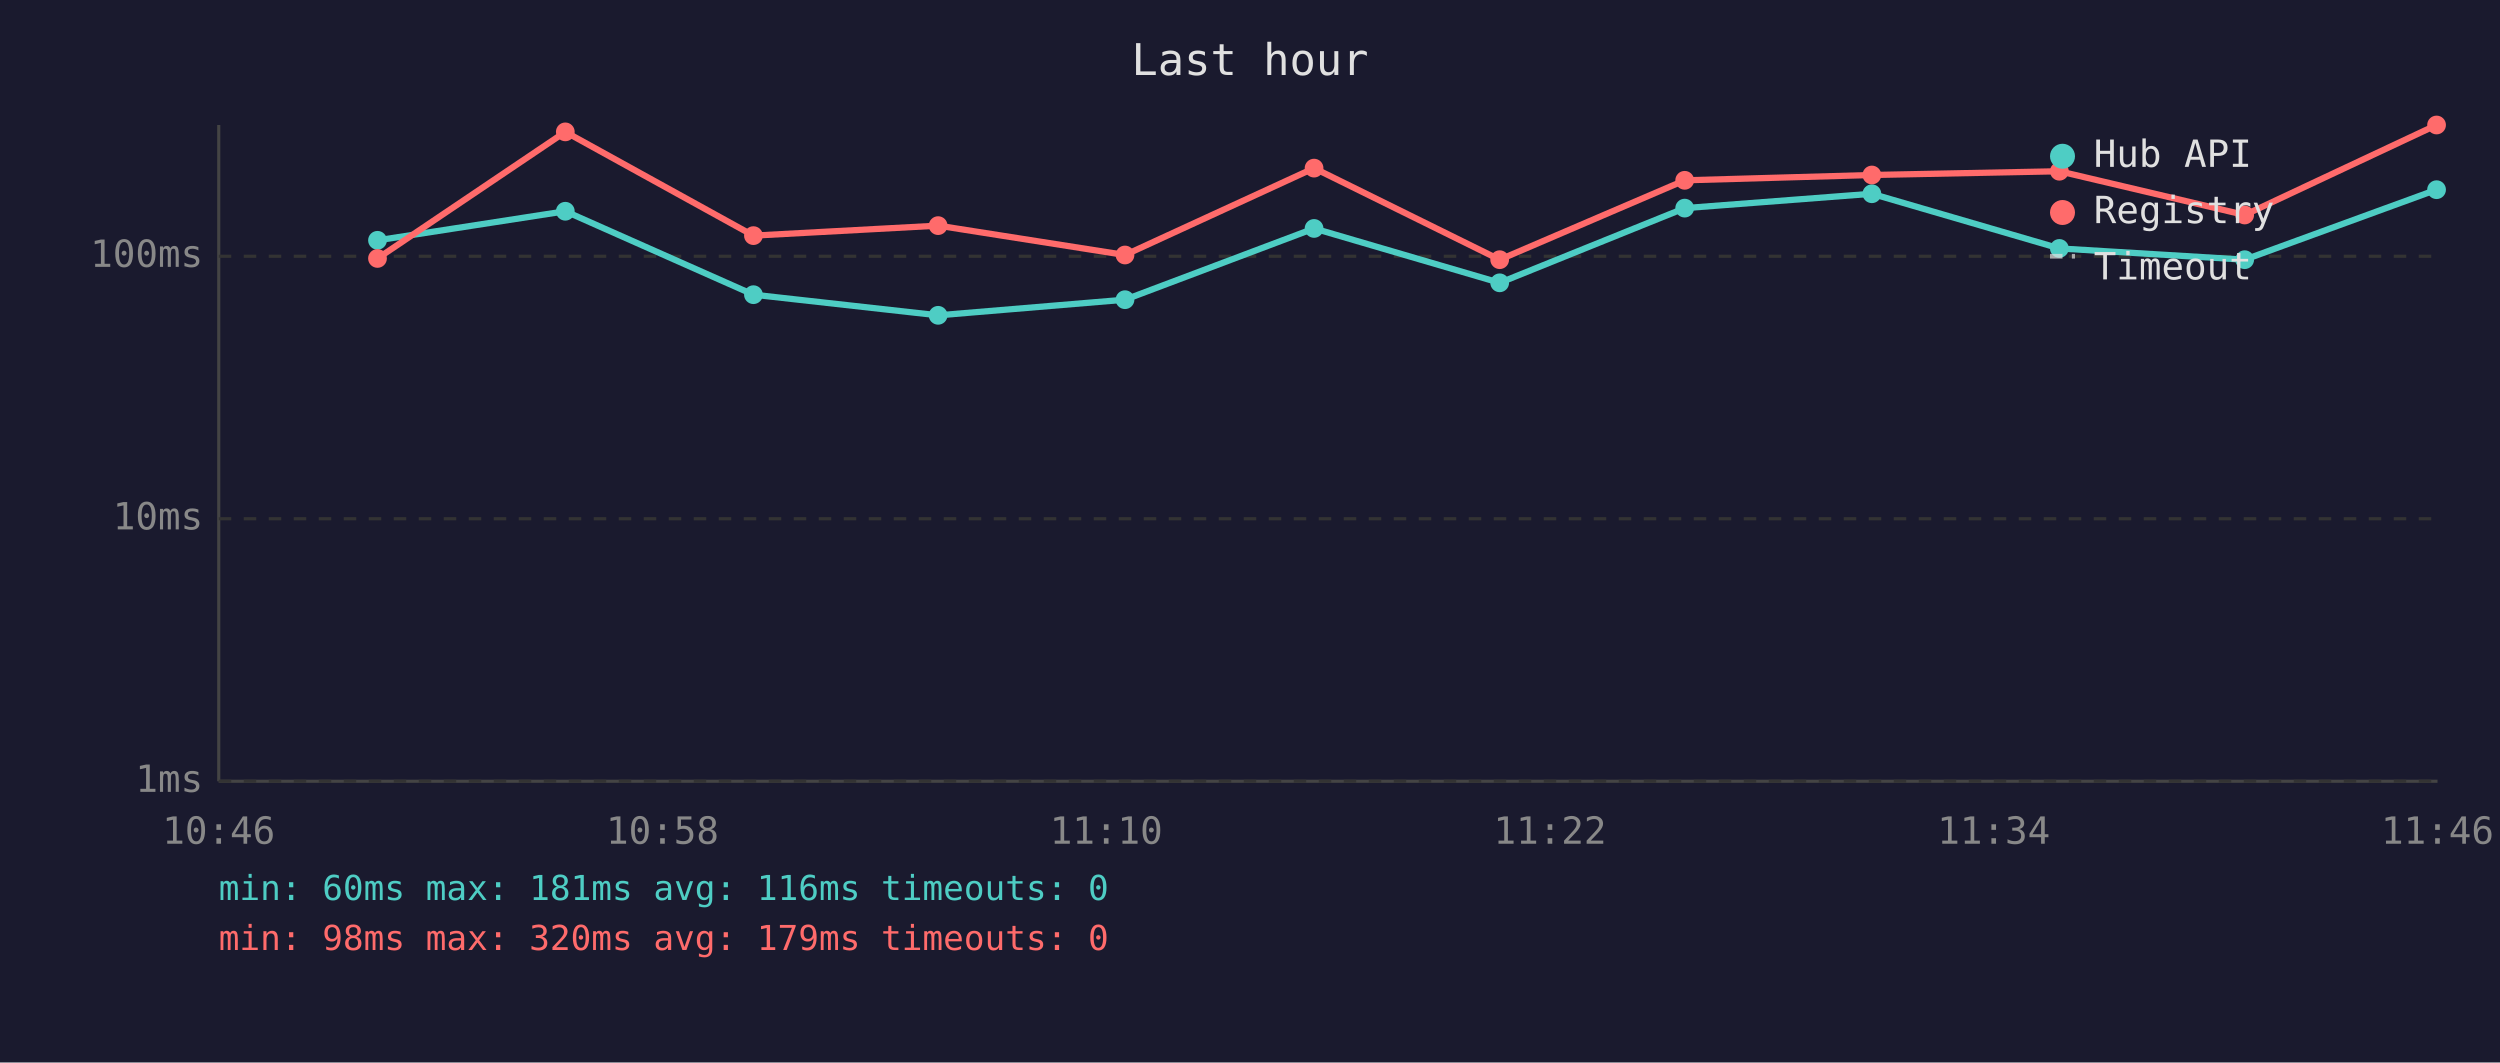
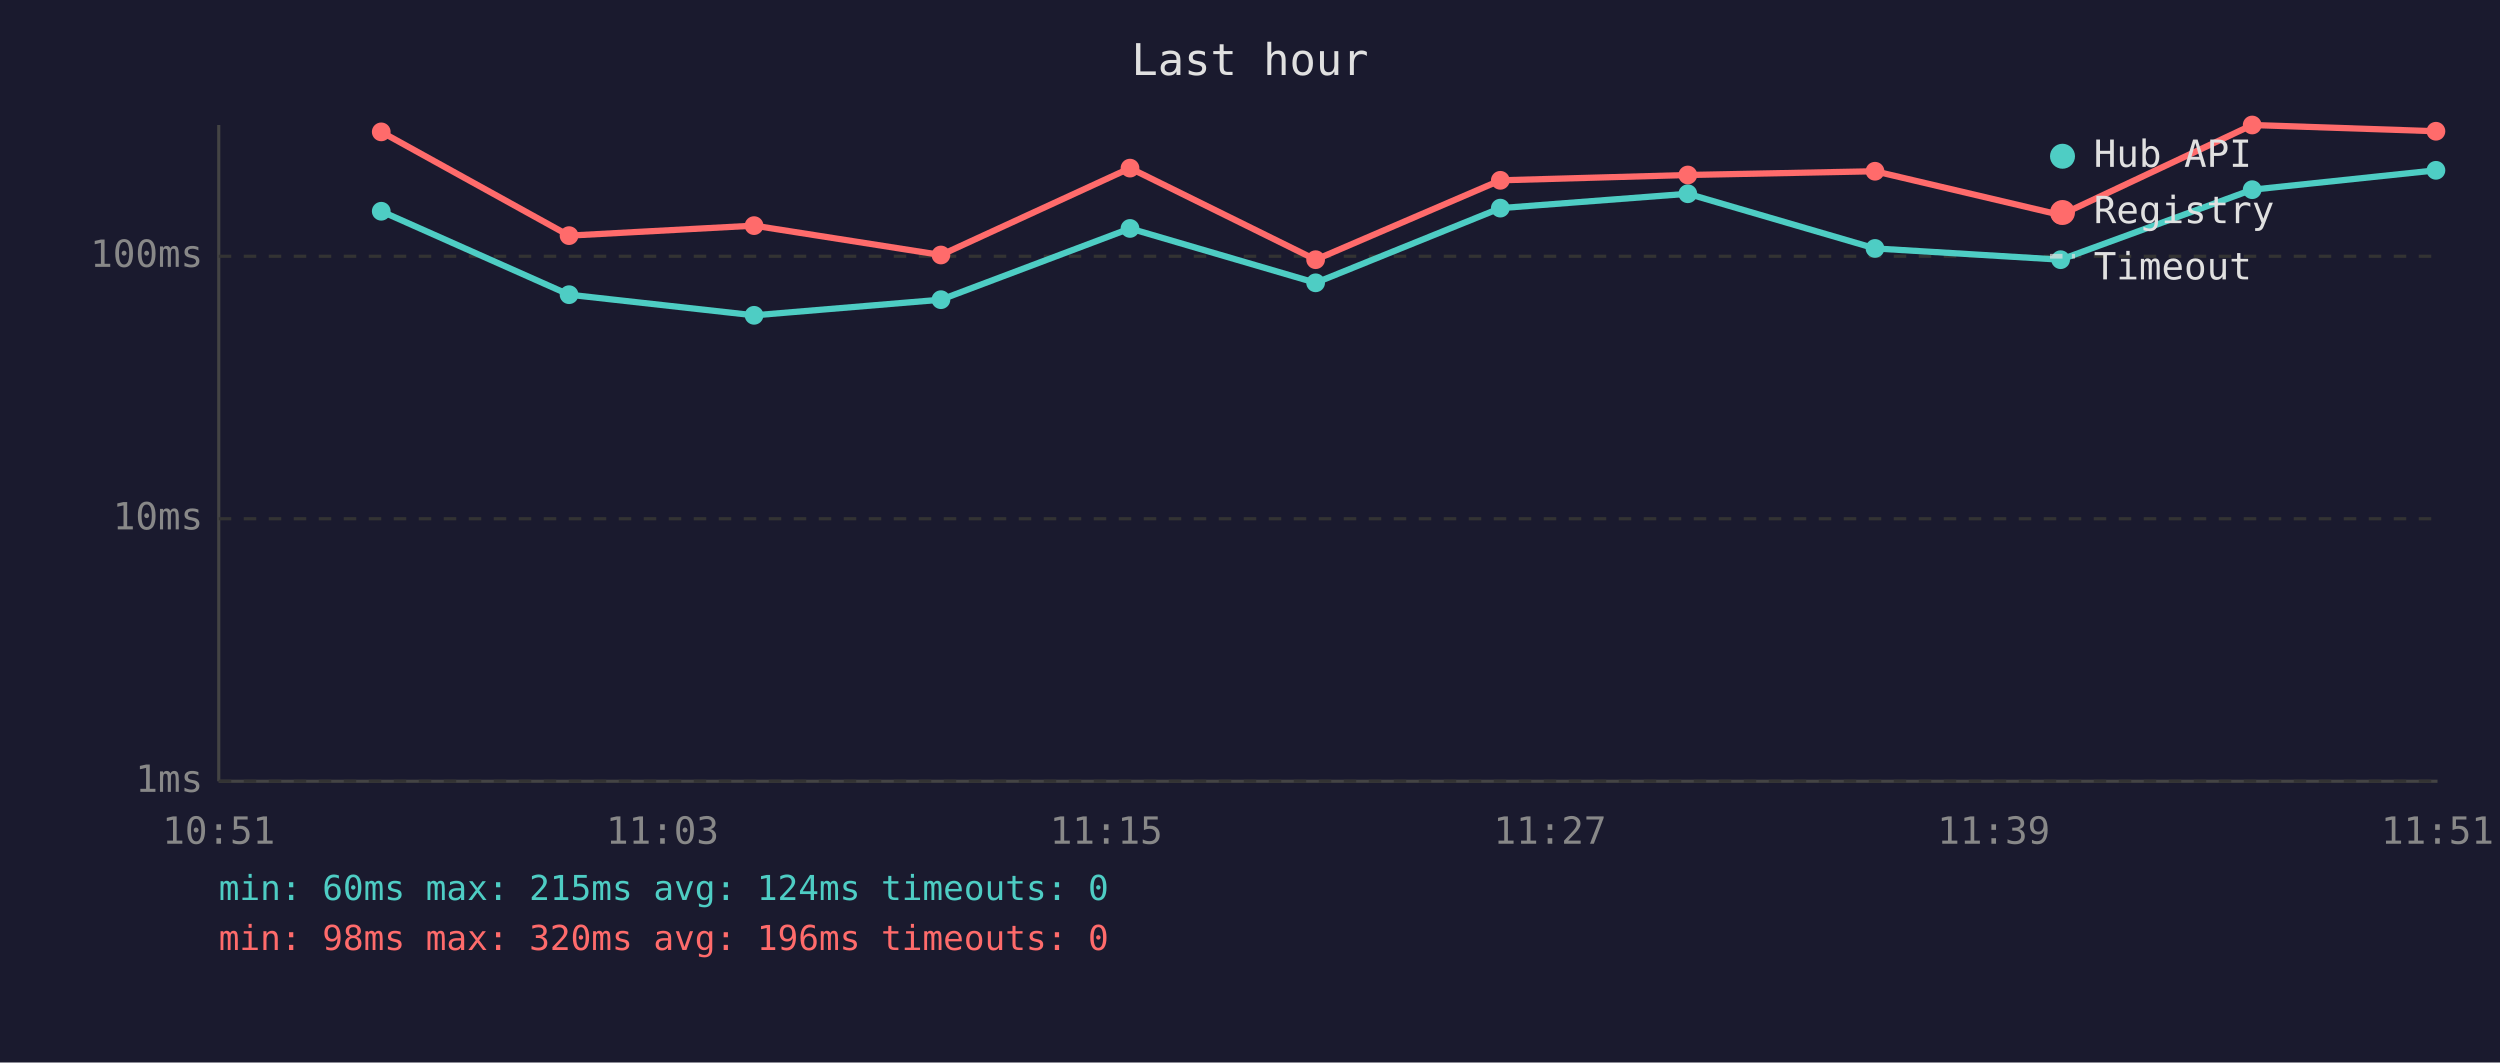
<svg xmlns="http://www.w3.org/2000/svg" viewBox="0 0 800 340" font-family="monospace" font-size="12">
  <rect width="800" height="340" fill="#1a1a2e" />
  <text x="400" y="24" fill="#e0e0e0" font-size="14" text-anchor="middle">Last hour</text>
  <line x1="70" y1="40" x2="70" y2="250" stroke="#444" stroke-width="1" />
  <line x1="70" y1="250" x2="780" y2="250" stroke="#444" stroke-width="1" />
  <line x1="70" y1="250" x2="780" y2="250" stroke="#333" stroke-width="1" stroke-dasharray="4" />
  <text x="65" y="250" fill="#888" text-anchor="end" dominant-baseline="middle">1ms</text>
  <line x1="70" y1="166" x2="780" y2="166" stroke="#333" stroke-width="1" stroke-dasharray="4" />
  <text x="65" y="166" fill="#888" text-anchor="end" dominant-baseline="middle">10ms</text>
  <line x1="70" y1="82" x2="780" y2="82" stroke="#333" stroke-width="1" stroke-dasharray="4" />
  <text x="65" y="82" fill="#888" text-anchor="end" dominant-baseline="middle">100ms</text>
-   <text x="70" y="270" fill="#888" text-anchor="middle">10:46</text>
-   <text x="212" y="270" fill="#888" text-anchor="middle">10:58</text>
-   <text x="354" y="270" fill="#888" text-anchor="middle">11:10</text>
-   <text x="496" y="270" fill="#888" text-anchor="middle">11:22</text>
-   <text x="638" y="270" fill="#888" text-anchor="middle">11:34</text>
-   <text x="780" y="270" fill="#888" text-anchor="middle">11:46</text>
-   <polyline points="120.8,76.9 180.9,67.6 241.1,94.3 300.2,100.9 360.0,95.9 420.5,73.1 479.9,90.5 539.1,66.6 599.0,62.0 659.0,79.5 718.3,83.1 779.7,60.7" fill="none" stroke="#4ecdc4" stroke-width="2" opacity="1" />
-   <circle cx="120.8" cy="76.9" r="3" fill="#4ecdc4" />
-   <circle cx="180.9" cy="67.6" r="3" fill="#4ecdc4" />
-   <circle cx="241.1" cy="94.3" r="3" fill="#4ecdc4" />
-   <circle cx="300.2" cy="100.9" r="3" fill="#4ecdc4" />
-   <circle cx="360.0" cy="95.9" r="3" fill="#4ecdc4" />
-   <circle cx="420.5" cy="73.1" r="3" fill="#4ecdc4" />
-   <circle cx="479.9" cy="90.5" r="3" fill="#4ecdc4" />
-   <circle cx="539.1" cy="66.6" r="3" fill="#4ecdc4" />
-   <circle cx="599.0" cy="62.0" r="3" fill="#4ecdc4" />
-   <circle cx="659.0" cy="79.5" r="3" fill="#4ecdc4" />
-   <circle cx="718.3" cy="83.1" r="3" fill="#4ecdc4" />
-   <circle cx="779.7" cy="60.7" r="3" fill="#4ecdc4" />
-   <polyline points="120.8,82.7 180.9,42.2 241.1,75.4 300.2,72.2 360.0,81.6 420.5,53.8 479.9,83.1 539.1,57.7 599.0,56.0 659.0,54.8 718.3,68.8 779.7,40.0" fill="none" stroke="#ff6b6b" stroke-width="2" opacity="1" />
-   <circle cx="120.8" cy="82.7" r="3" fill="#ff6b6b" />
-   <circle cx="180.9" cy="42.2" r="3" fill="#ff6b6b" />
-   <circle cx="241.1" cy="75.4" r="3" fill="#ff6b6b" />
-   <circle cx="300.2" cy="72.2" r="3" fill="#ff6b6b" />
-   <circle cx="360.0" cy="81.6" r="3" fill="#ff6b6b" />
-   <circle cx="420.5" cy="53.8" r="3" fill="#ff6b6b" />
-   <circle cx="479.9" cy="83.1" r="3" fill="#ff6b6b" />
-   <circle cx="539.1" cy="57.7" r="3" fill="#ff6b6b" />
-   <circle cx="599.0" cy="56.0" r="3" fill="#ff6b6b" />
-   <circle cx="659.0" cy="54.8" r="3" fill="#ff6b6b" />
-   <circle cx="718.3" cy="68.8" r="3" fill="#ff6b6b" />
-   <circle cx="779.7" cy="40.0" r="3" fill="#ff6b6b" />
+   <text x="70" y="270" fill="#888" text-anchor="middle">10:51</text>
+   <text x="212" y="270" fill="#888" text-anchor="middle">11:03</text>
+   <text x="354" y="270" fill="#888" text-anchor="middle">11:15</text>
+   <text x="496" y="270" fill="#888" text-anchor="middle">11:27</text>
+   <text x="638" y="270" fill="#888" text-anchor="middle">11:39</text>
+   <text x="780" y="270" fill="#888" text-anchor="middle">11:51</text>
+   <polyline points="122.0,67.6 182.1,94.3 241.3,100.9 301.1,95.9 361.6,73.1 421.0,90.5 480.1,66.6 540.1,62.0 600.0,79.5 659.4,83.1 720.7,60.7 779.5,54.5" fill="none" stroke="#4ecdc4" stroke-width="2" opacity="1" />
+   <circle cx="122.0" cy="67.6" r="3" fill="#4ecdc4" />
+   <circle cx="182.1" cy="94.3" r="3" fill="#4ecdc4" />
+   <circle cx="241.3" cy="100.9" r="3" fill="#4ecdc4" />
+   <circle cx="301.1" cy="95.9" r="3" fill="#4ecdc4" />
+   <circle cx="361.6" cy="73.1" r="3" fill="#4ecdc4" />
+   <circle cx="421.0" cy="90.5" r="3" fill="#4ecdc4" />
+   <circle cx="480.1" cy="66.6" r="3" fill="#4ecdc4" />
+   <circle cx="540.1" cy="62.0" r="3" fill="#4ecdc4" />
+   <circle cx="600.0" cy="79.5" r="3" fill="#4ecdc4" />
+   <circle cx="659.4" cy="83.1" r="3" fill="#4ecdc4" />
+   <circle cx="720.7" cy="60.7" r="3" fill="#4ecdc4" />
+   <circle cx="779.5" cy="54.5" r="3" fill="#4ecdc4" />
+   <polyline points="122.0,42.2 182.1,75.4 241.3,72.2 301.1,81.6 361.6,53.8 421.0,83.1 480.1,57.7 540.1,56.0 600.0,54.8 659.4,68.8 720.7,40.0 779.5,42.0" fill="none" stroke="#ff6b6b" stroke-width="2" opacity="1" />
+   <circle cx="122.0" cy="42.2" r="3" fill="#ff6b6b" />
+   <circle cx="182.1" cy="75.4" r="3" fill="#ff6b6b" />
+   <circle cx="241.3" cy="72.2" r="3" fill="#ff6b6b" />
+   <circle cx="301.1" cy="81.6" r="3" fill="#ff6b6b" />
+   <circle cx="361.6" cy="53.8" r="3" fill="#ff6b6b" />
+   <circle cx="421.0" cy="83.1" r="3" fill="#ff6b6b" />
+   <circle cx="480.1" cy="57.7" r="3" fill="#ff6b6b" />
+   <circle cx="540.1" cy="56.0" r="3" fill="#ff6b6b" />
+   <circle cx="600.0" cy="54.8" r="3" fill="#ff6b6b" />
+   <circle cx="659.4" cy="68.8" r="3" fill="#ff6b6b" />
+   <circle cx="720.7" cy="40.0" r="3" fill="#ff6b6b" />
+   <circle cx="779.5" cy="42.0" r="3" fill="#ff6b6b" />
  <circle cx="660" cy="50" r="4" fill="#4ecdc4" />
  <text x="670" y="50" fill="#e0e0e0" dominant-baseline="middle">Hub API</text>
  <circle cx="660" cy="68" r="4" fill="#ff6b6b" />
  <text x="670" y="68" fill="#e0e0e0" dominant-baseline="middle">Registry</text>
  <line x1="656" y1="82" x2="664" y2="82" stroke="#e0e0e0" stroke-width="1.5" stroke-dasharray="4,3" opacity="0.7" />
  <text x="670" y="86" fill="#e0e0e0" dominant-baseline="middle">Timeout</text>
-   <text x="70" y="288" fill="#4ecdc4" font-size="11">min: 60ms  max: 181ms  avg: 116ms  timeouts: 0</text>
-   <text x="70" y="304" fill="#ff6b6b" font-size="11">min: 98ms  max: 320ms  avg: 179ms  timeouts: 0</text>
+   <text x="70" y="288" fill="#4ecdc4" font-size="11">min: 60ms  max: 215ms  avg: 124ms  timeouts: 0</text>
+   <text x="70" y="304" fill="#ff6b6b" font-size="11">min: 98ms  max: 320ms  avg: 196ms  timeouts: 0</text>
</svg>
